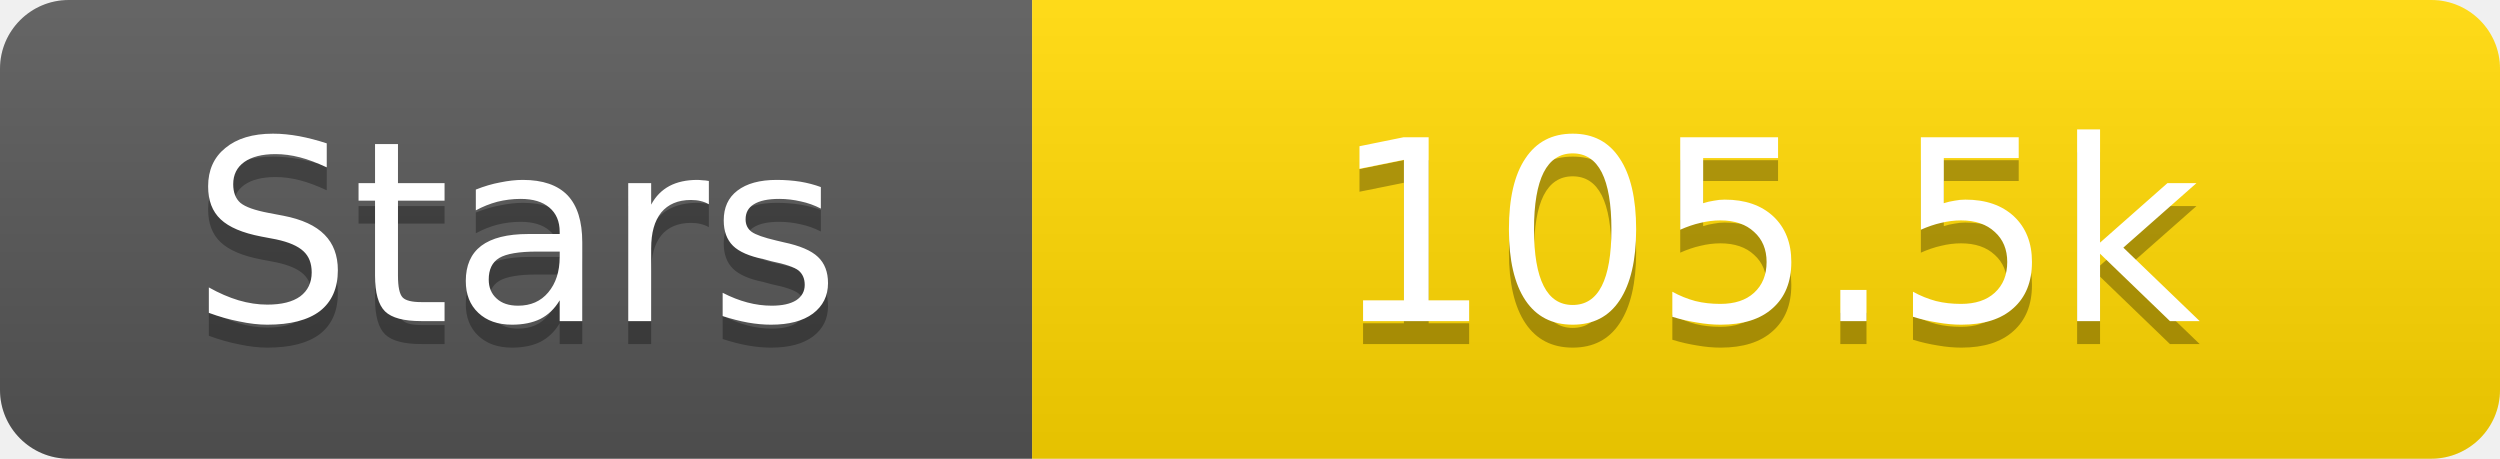
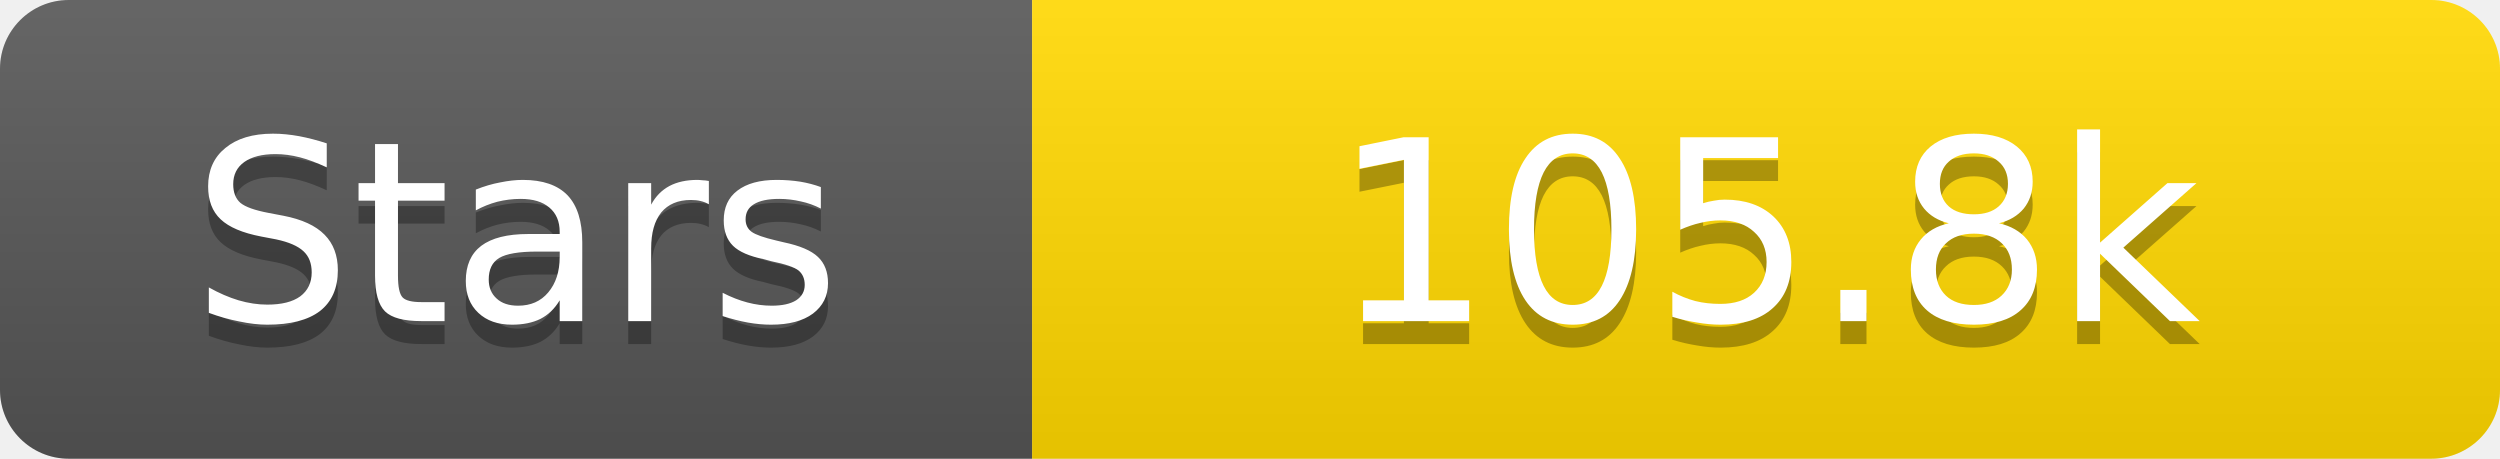
<svg xmlns="http://www.w3.org/2000/svg" width="109" height="20">
  <linearGradient id="s" x2="0" y2="100%">
    <stop offset="0" stop-color="#fff" stop-opacity=".1" />
    <stop offset="1" stop-opacity=".1" />
  </linearGradient>
  <clipPath id="r">
    <rect width="109" height="20" rx="3" fill="#fff" />
  </clipPath>
  <g clip-path="url(#r)">
    <rect width="45" height="20" fill="#555" />
    <rect x="45" width="64" height="20" fill="#ffd700" />
    <rect width="109" height="20" fill="url(#s)" />
  </g>
  <g fill="#fff" text-anchor="middle" font-family="Verdana,Geneva,DejaVu Sans,sans-serif" text-rendering="geometricPrecision" font-size="11">
    <text x="22.5" y="15" fill="#010101" fill-opacity=".3">Stars</text>
    <text x="22.5" y="14">Stars</text>
-     <text x="77.0" y="15" fill="#010101" fill-opacity=".3">105.5k</text>
-     <text x="77.0" y="14">105.5k</text>
+     <text x="77.0" y="15" fill="#010101" fill-opacity=".3">105.8k</text>
+     <text x="77.0" y="14">105.8k</text>
  </g>
</svg>
